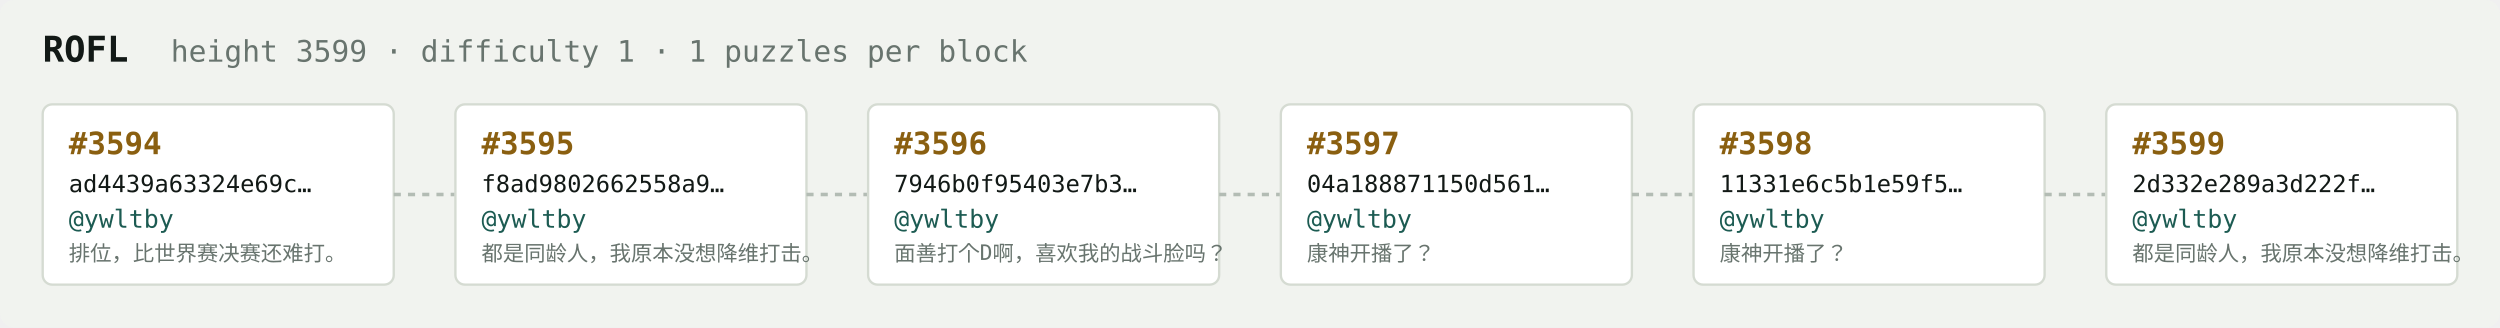
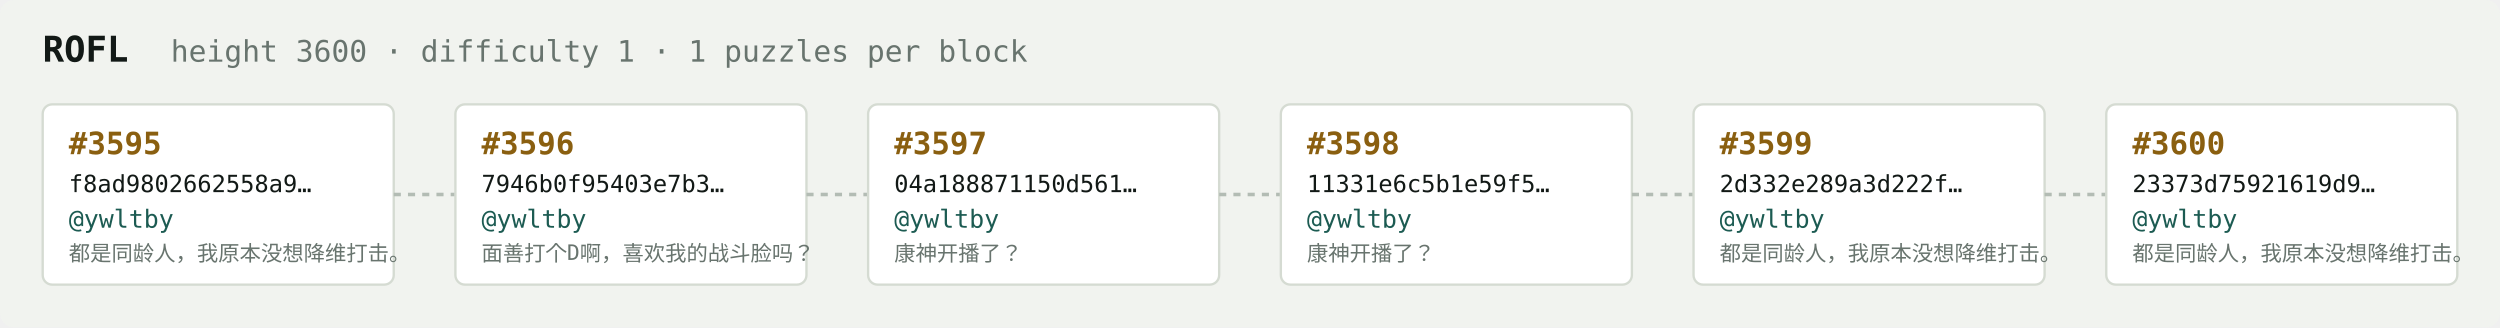
<svg xmlns="http://www.w3.org/2000/svg" width="1054" height="138" viewBox="0 0 1054 138" font-family="ui-monospace,SFMono-Regular,Menlo,monospace">
  <rect fill="#f1f3ef" width="1054" height="138" rx="6" />
  <text x="18" y="26" fill="#121916" font-size="15" font-weight="700">ROFL</text>
-   <text x="72" y="26" fill="#68746e" font-size="12.5">height 3599 · difficulty 1 · 1 puzzles per block</text>
+   <text x="72" y="26" fill="#68746e" font-size="12.5">height 3600 · difficulty 1 · 1 puzzles per block</text>
  <rect x="18" y="44" width="148" height="76" rx="4" fill="#ffffff" stroke="#d5dbd2" stroke-width="1" />
-   <text x="29" y="65" fill="#8a5f10" font-size="13" font-weight="700">#3594</text>
-   <text x="29" y="81" fill="#121916" font-size="10">ad4439a63324e69c…</text>
+   <text x="29" y="65" fill="#8a5f10" font-size="13" font-weight="700">#3595</text>
+   <text x="29" y="81" fill="#121916" font-size="10">f8ad9802662558a9…</text>
  <text x="29" y="96" fill="#1c5b52" font-size="10.5">@ywltby</text>
-   <text x="29" y="110" fill="#68746e" font-size="9">排位，比世界赛决赛还难打。</text>
+   <text x="29" y="110" fill="#68746e" font-size="9">都是同龄人，我原本没想降维打击。</text>
  <line x1="166" y1="82.0" x2="192" y2="82.0" stroke="#b3bcb4" stroke-width="1.5" stroke-dasharray="3 3" />
  <rect x="192" y="44" width="148" height="76" rx="4" fill="#ffffff" stroke="#d5dbd2" stroke-width="1" />
-   <text x="203" y="65" fill="#8a5f10" font-size="13" font-weight="700">#3595</text>
-   <text x="203" y="81" fill="#121916" font-size="10">f8ad9802662558a9…</text>
+   <text x="203" y="65" fill="#8a5f10" font-size="13" font-weight="700">#3596</text>
+   <text x="203" y="81" fill="#121916" font-size="10">7946b0f95403e7b3…</text>
  <text x="203" y="96" fill="#1c5b52" font-size="10.5">@ywltby</text>
-   <text x="203" y="110" fill="#68746e" font-size="9">都是同龄人，我原本没想降维打击。</text>
+   <text x="203" y="110" fill="#68746e" font-size="9">面善打个D啊，喜欢我的战斗脸吗？</text>
  <line x1="340" y1="82.0" x2="366" y2="82.0" stroke="#b3bcb4" stroke-width="1.5" stroke-dasharray="3 3" />
  <rect x="366" y="44" width="148" height="76" rx="4" fill="#ffffff" stroke="#d5dbd2" stroke-width="1" />
-   <text x="377" y="65" fill="#8a5f10" font-size="13" font-weight="700">#3596</text>
-   <text x="377" y="81" fill="#121916" font-size="10">7946b0f95403e7b3…</text>
+   <text x="377" y="65" fill="#8a5f10" font-size="13" font-weight="700">#3597</text>
+   <text x="377" y="81" fill="#121916" font-size="10">04a188871150d561…</text>
  <text x="377" y="96" fill="#1c5b52" font-size="10.5">@ywltby</text>
-   <text x="377" y="110" fill="#68746e" font-size="9">面善打个D啊，喜欢我的战斗脸吗？</text>
+   <text x="377" y="110" fill="#68746e" font-size="9">康神开播了？</text>
  <line x1="514" y1="82.0" x2="540" y2="82.0" stroke="#b3bcb4" stroke-width="1.5" stroke-dasharray="3 3" />
  <rect x="540" y="44" width="148" height="76" rx="4" fill="#ffffff" stroke="#d5dbd2" stroke-width="1" />
-   <text x="551" y="65" fill="#8a5f10" font-size="13" font-weight="700">#3597</text>
-   <text x="551" y="81" fill="#121916" font-size="10">04a188871150d561…</text>
+   <text x="551" y="65" fill="#8a5f10" font-size="13" font-weight="700">#3598</text>
+   <text x="551" y="81" fill="#121916" font-size="10">11331e6c5b1e59f5…</text>
  <text x="551" y="96" fill="#1c5b52" font-size="10.5">@ywltby</text>
  <text x="551" y="110" fill="#68746e" font-size="9">康神开播了？</text>
  <line x1="688" y1="82.0" x2="714" y2="82.0" stroke="#b3bcb4" stroke-width="1.5" stroke-dasharray="3 3" />
  <rect x="714" y="44" width="148" height="76" rx="4" fill="#ffffff" stroke="#d5dbd2" stroke-width="1" />
-   <text x="725" y="65" fill="#8a5f10" font-size="13" font-weight="700">#3598</text>
-   <text x="725" y="81" fill="#121916" font-size="10">11331e6c5b1e59f5…</text>
+   <text x="725" y="65" fill="#8a5f10" font-size="13" font-weight="700">#3599</text>
+   <text x="725" y="81" fill="#121916" font-size="10">2d332e289a3d222f…</text>
  <text x="725" y="96" fill="#1c5b52" font-size="10.5">@ywltby</text>
-   <text x="725" y="110" fill="#68746e" font-size="9">康神开播了？</text>
+   <text x="725" y="110" fill="#68746e" font-size="9">都是同龄人，我原本没想降维打击。</text>
  <line x1="862" y1="82.0" x2="888" y2="82.0" stroke="#b3bcb4" stroke-width="1.5" stroke-dasharray="3 3" />
  <rect x="888" y="44" width="148" height="76" rx="4" fill="#ffffff" stroke="#d5dbd2" stroke-width="1" />
-   <text x="899" y="65" fill="#8a5f10" font-size="13" font-weight="700">#3599</text>
-   <text x="899" y="81" fill="#121916" font-size="10">2d332e289a3d222f…</text>
+   <text x="899" y="65" fill="#8a5f10" font-size="13" font-weight="700">#3600</text>
+   <text x="899" y="81" fill="#121916" font-size="10">23373d75921619d9…</text>
  <text x="899" y="96" fill="#1c5b52" font-size="10.5">@ywltby</text>
  <text x="899" y="110" fill="#68746e" font-size="9">都是同龄人，我原本没想降维打击。</text>
</svg>
